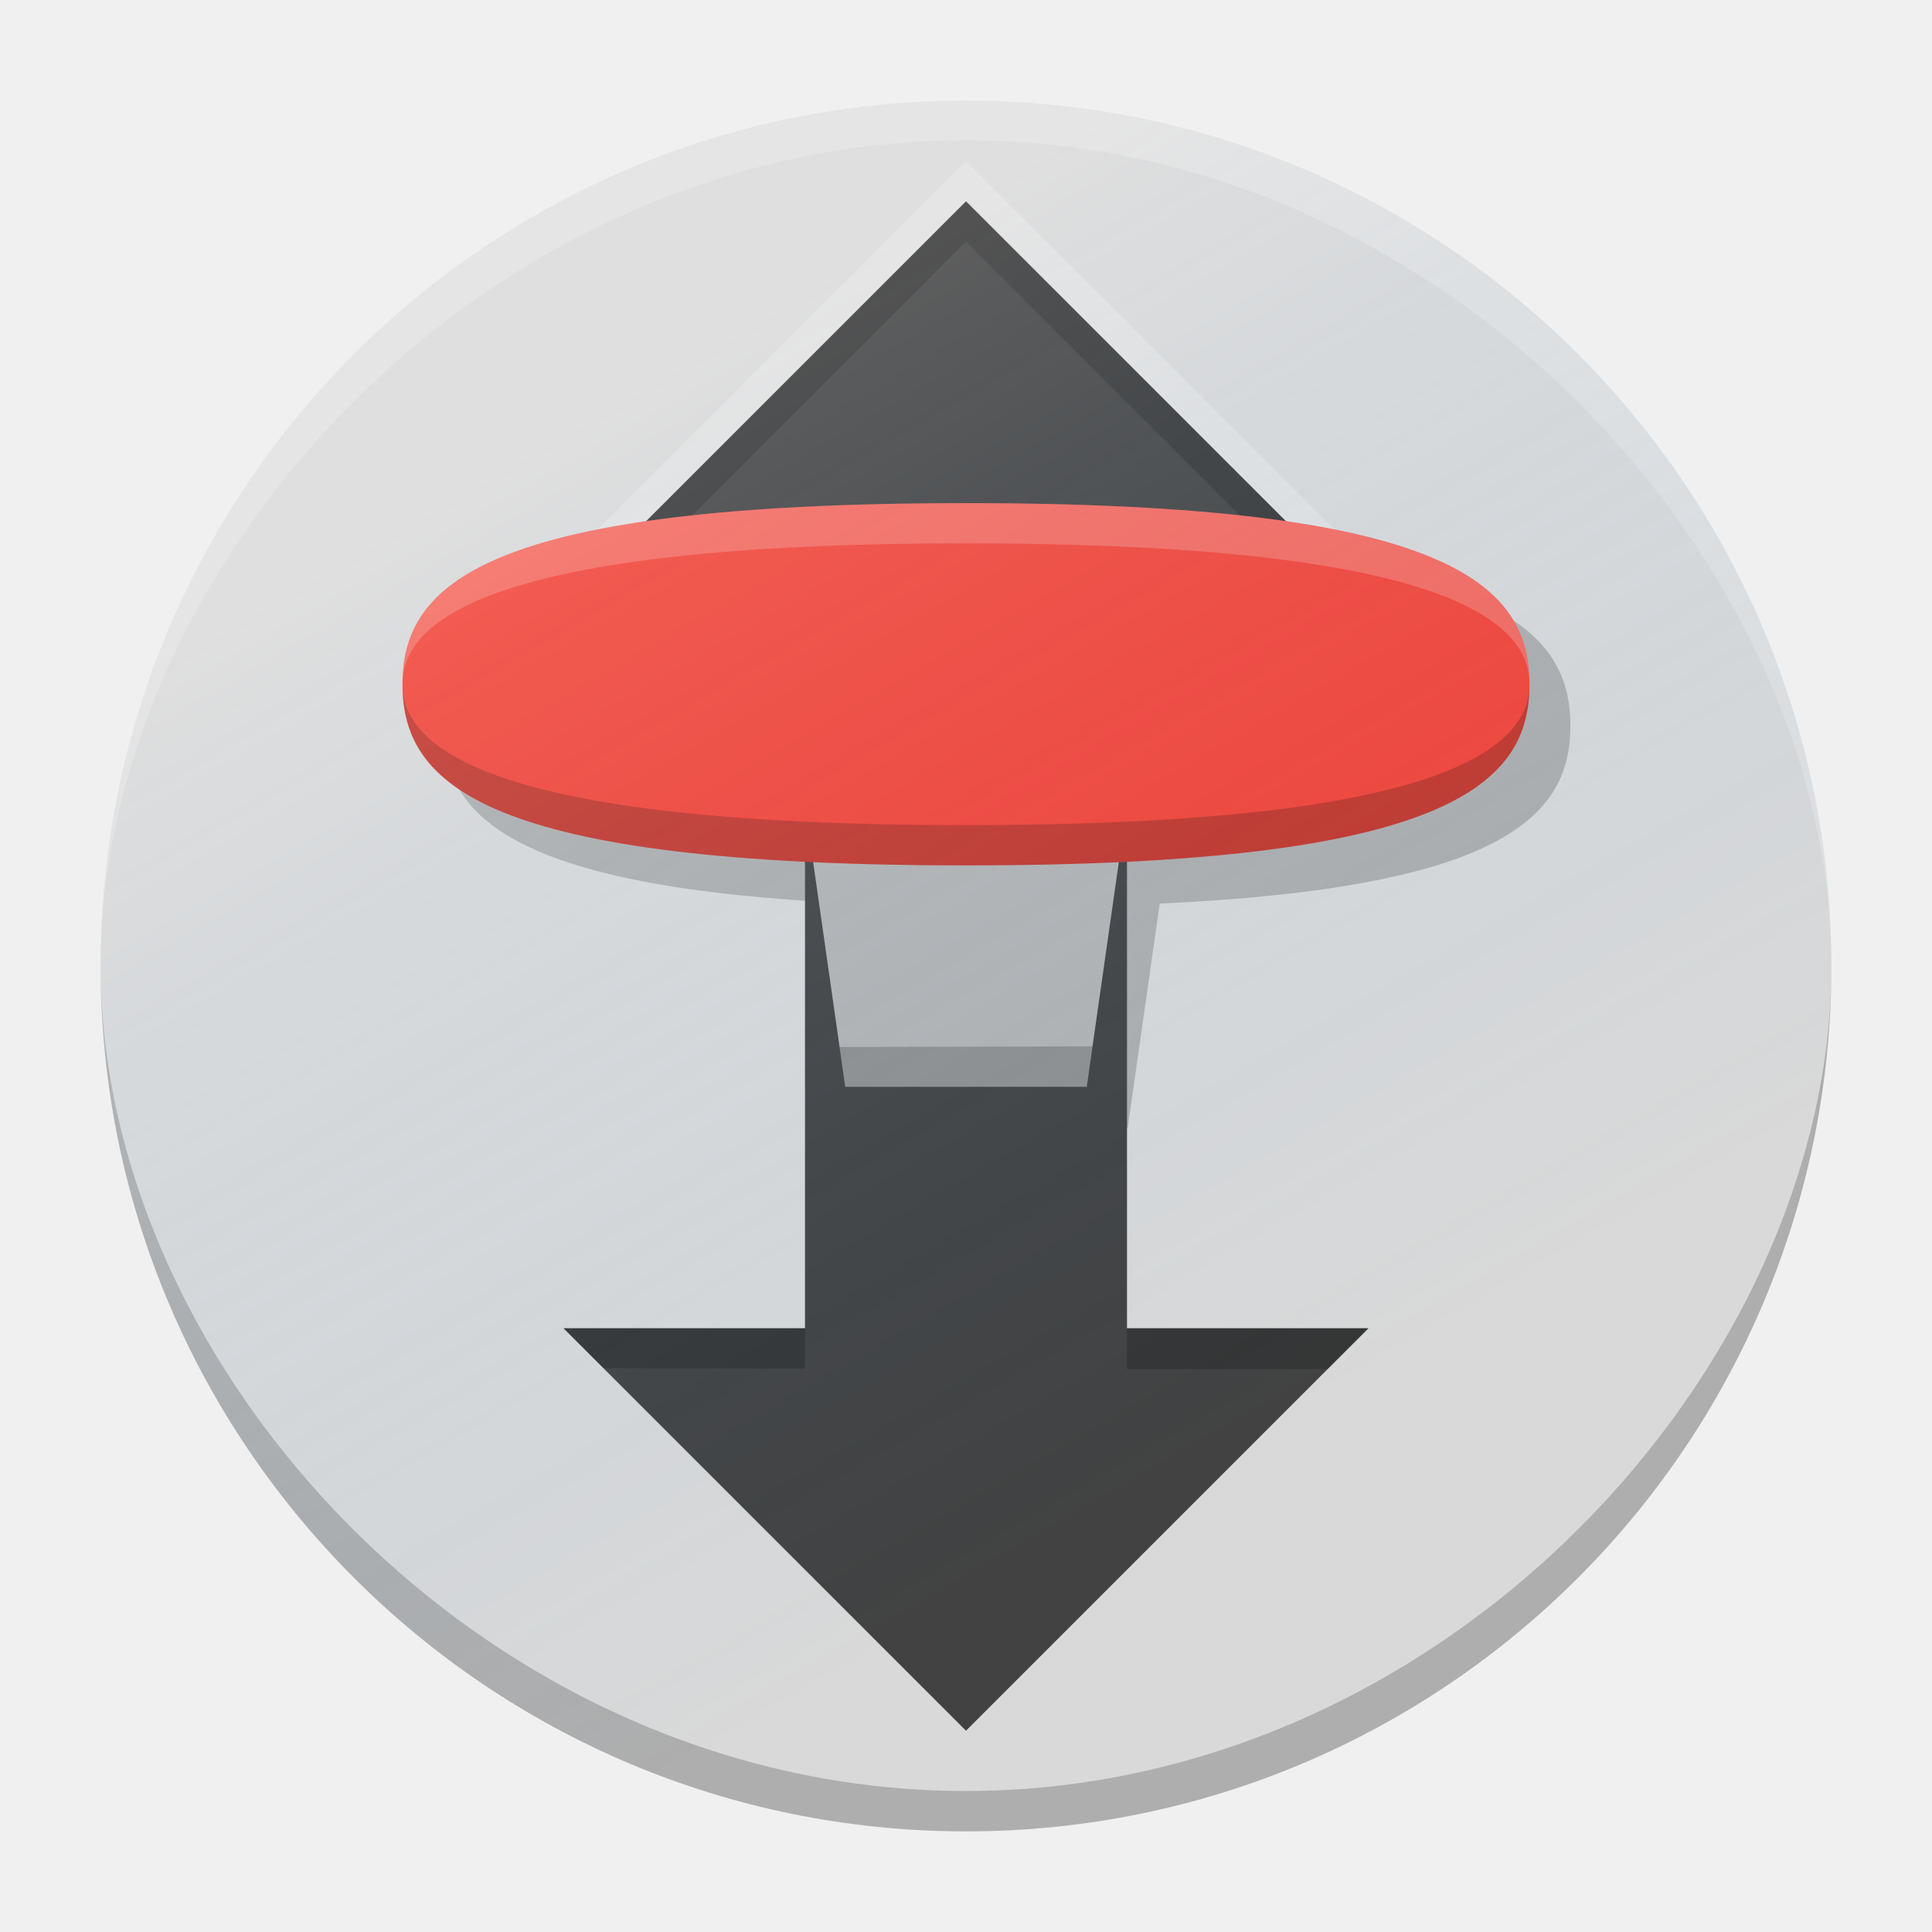
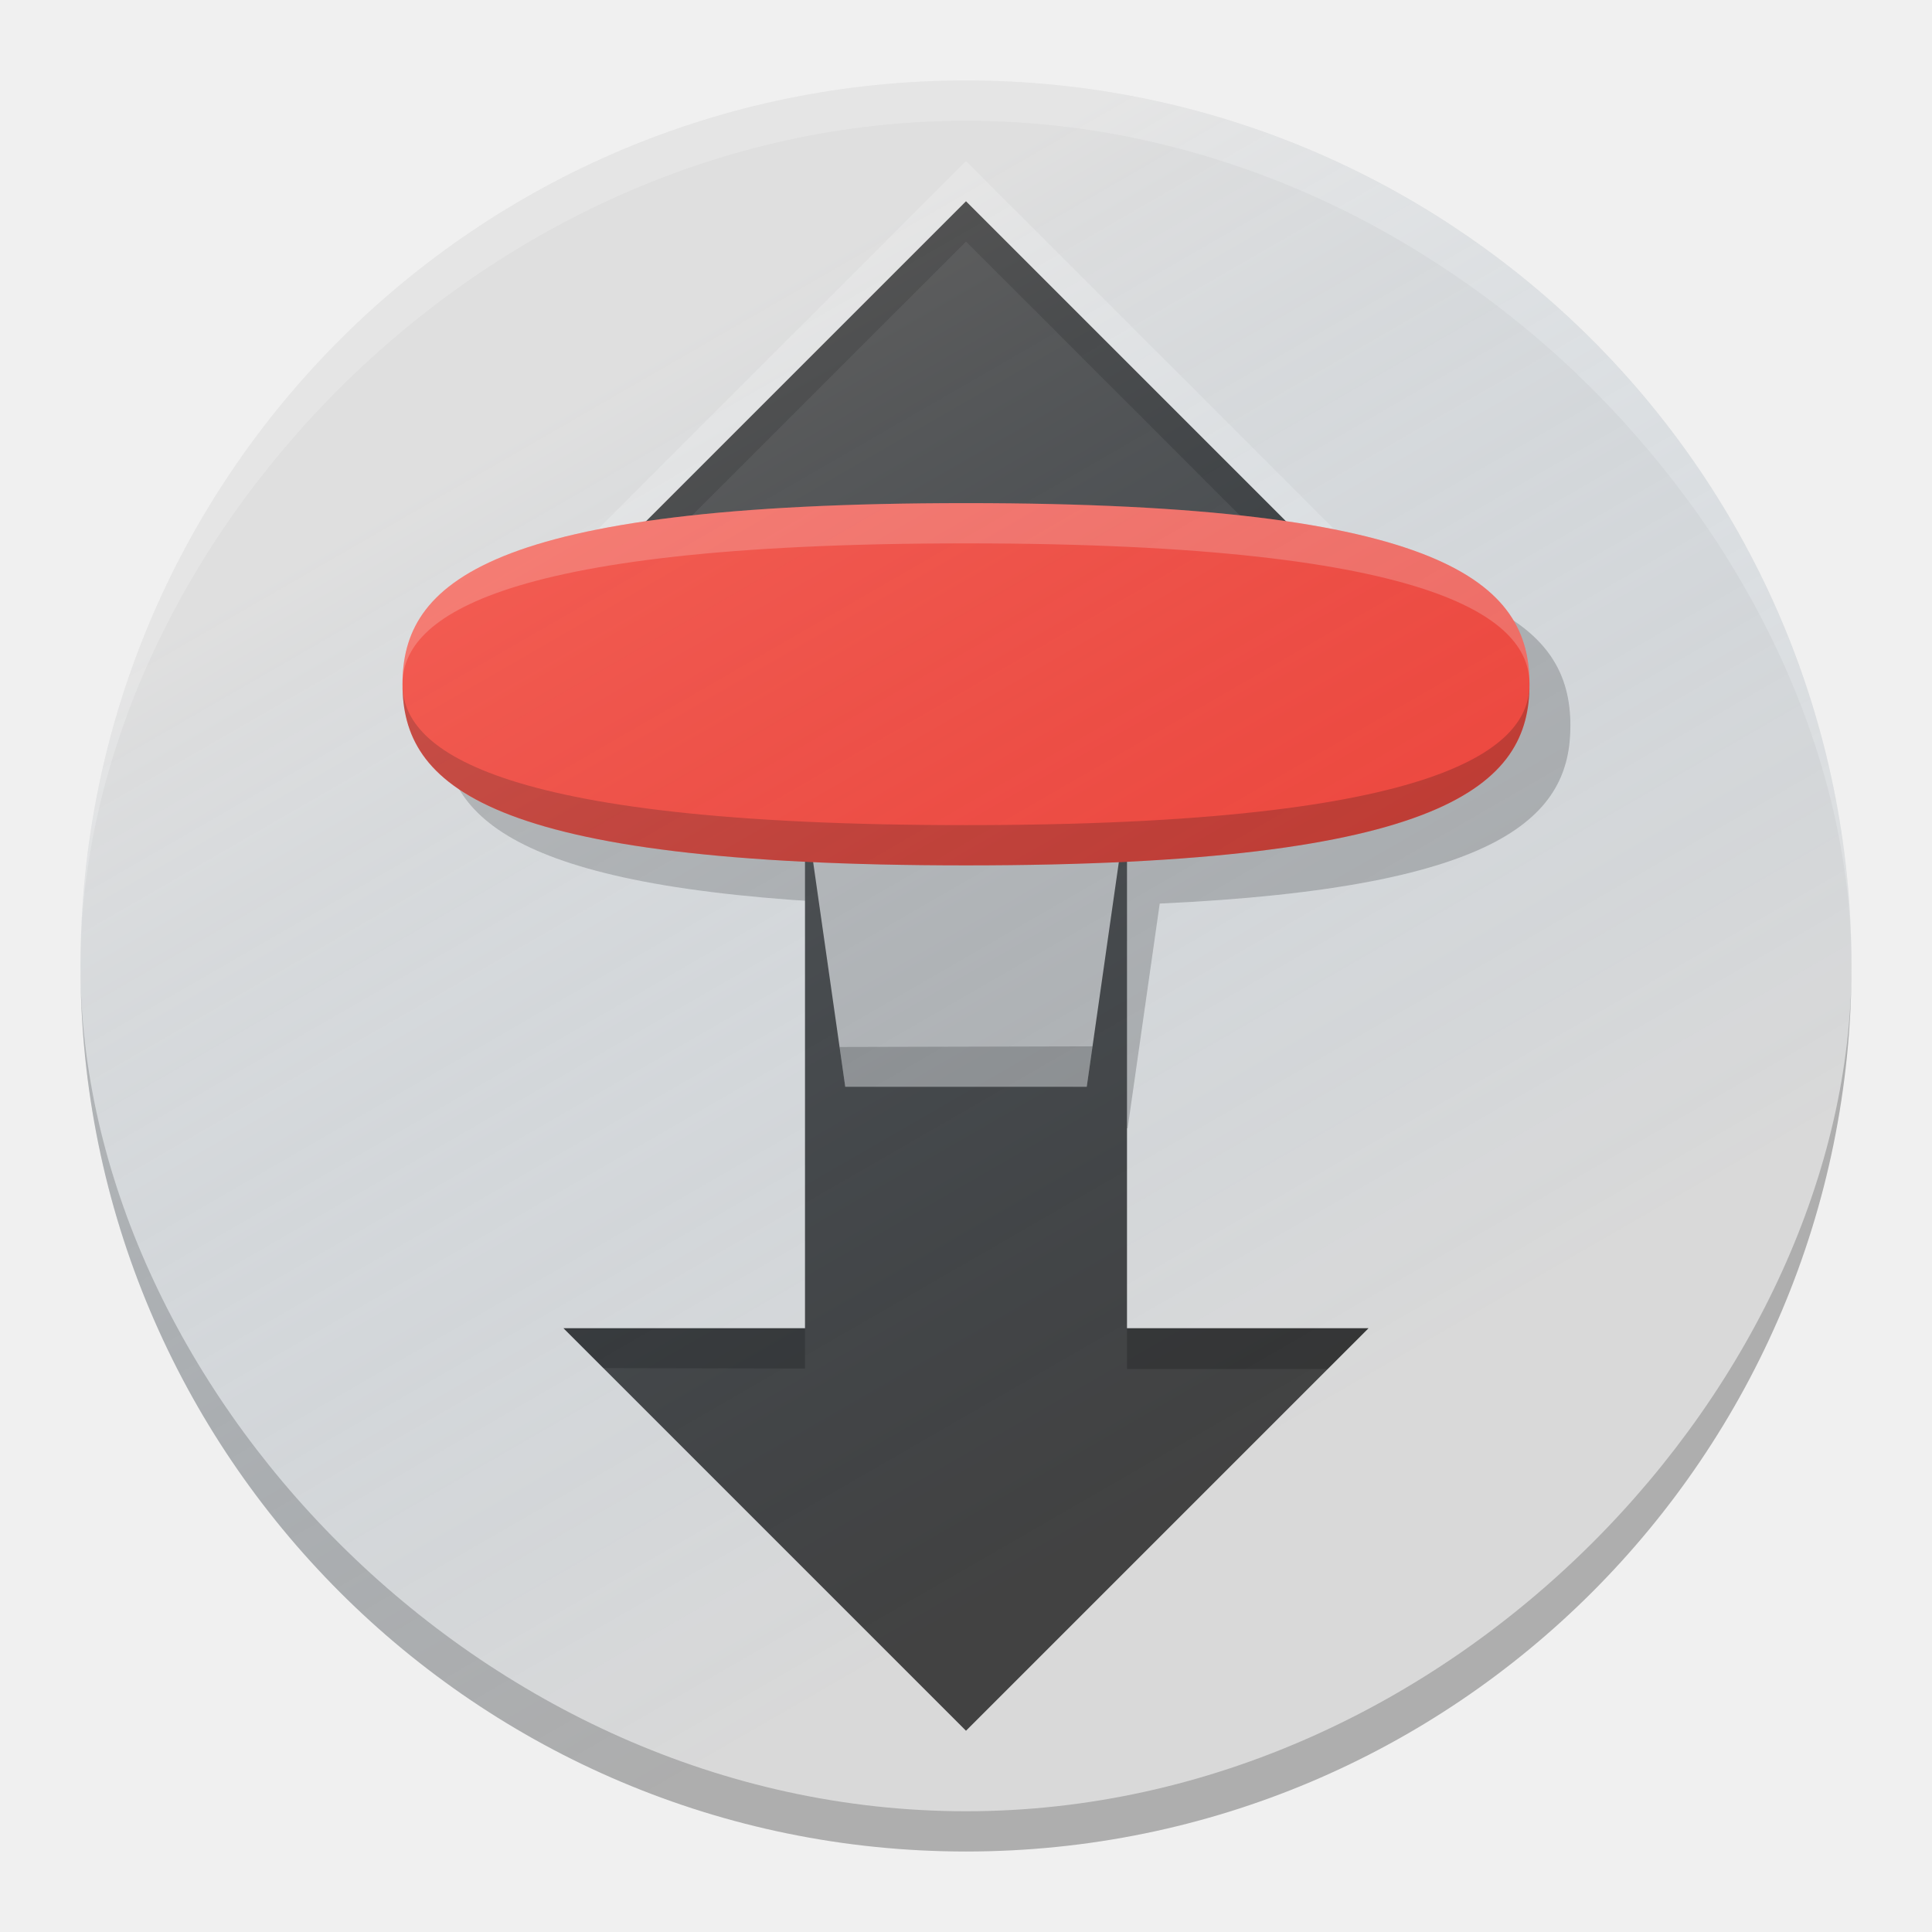
<svg xmlns="http://www.w3.org/2000/svg" xmlns:xlink="http://www.w3.org/1999/xlink" width="48" height="48" id="svg2" version="1.1">
  <defs id="defs4">
    <linearGradient id="linearGradient4086">
      <stop style="stop-color:#ffffff;stop-opacity:0.149;" offset="0" id="stop4088" />
      <stop style="stop-color:#177ed5;stop-opacity:0;" offset="1" id="stop4090" />
    </linearGradient>
    <linearGradient id="linearGradient3772">
      <stop style="stop-color:#f2f2f2;stop-opacity:1;" offset="0" id="stop3774" />
      <stop style="stop-color:#cccccc;stop-opacity:1;" offset="1" id="stop3776" />
    </linearGradient>
    <linearGradient xlink:href="#linearGradient3772" id="linearGradient3778" x1="24" y1="20" x2="24" y2="27" gradientUnits="userSpaceOnUse" />
    <linearGradient xlink:href="#linearGradient3772" id="linearGradient4033" gradientUnits="userSpaceOnUse" x1="24" y1="20" x2="24" y2="27" />
    <linearGradient xlink:href="#linearGradient3772" id="linearGradient4046" gradientUnits="userSpaceOnUse" x1="24" y1="20" x2="24" y2="27" gradientTransform="translate(0,1004.362)" />
    <linearGradient xlink:href="#linearGradient4086" id="linearGradient4092" x1="19.916" y1="14.342" x2="33.046" y2="37.084" gradientUnits="userSpaceOnUse" />
    <linearGradient xlink:href="#linearGradient3772" id="linearGradient4114" gradientUnits="userSpaceOnUse" gradientTransform="translate(0,1004.362)" x1="24" y1="20" x2="24" y2="27" />
    <linearGradient xlink:href="#linearGradient4086" id="linearGradient4116" gradientUnits="userSpaceOnUse" x1="19.916" y1="14.342" x2="33.046" y2="37.084" />
    <linearGradient xlink:href="#linearGradient3772" id="linearGradient4130" gradientUnits="userSpaceOnUse" gradientTransform="translate(0,1004.362)" x1="24" y1="20" x2="24" y2="27" />
    <linearGradient xlink:href="#linearGradient4086" id="linearGradient4134" gradientUnits="userSpaceOnUse" x1="19.916" y1="14.342" x2="33.046" y2="37.084" />
-     <linearGradient xlink:href="#linearGradient4086" id="linearGradient3026" gradientUnits="userSpaceOnUse" x1="19.916" y1="14.342" x2="33.046" y2="37.084" gradientTransform="matrix(1.162162,0,0,1.162162,-7.959461,997.5649)" />
+     <linearGradient xlink:href="#linearGradient4086" id="linearGradient3026" gradientUnits="userSpaceOnUse" x1="19.916" y1="14.342" x2="33.046" y2="37.084" gradientTransform="matrix(1.189189,0,0,1.189189,-8.702704,996.8488)" />
  </defs>
  <g id="layer1" transform="translate(0,-1004.362)">
-     <g id="g4197">
-       <circle id="path2983" style="fill:#d9d9d9;fill-opacity:1;stroke:none" cx="24" cy="1028.362" r="21.5" />
+     <g id="g4208">
+       <ellipse ry="22" rx="22" id="path2983" style="fill:#d9d9d9;fill-opacity:1;stroke:none" cx="24" cy="1028.362" />
+       <path id="path2983-3" d="m 46,1028.362 c 0,-10.233 -9.85,-21 -22,-21 -12.15,0 -22,10.703 -22,21 0,-12.15 9.85,-22 22,-22 12.15,0 22,9.85 22,22 z" style="opacity:0.2;fill:#ffffff;fill-opacity:1;stroke:none" />
+       <path id="path2983-3-6" d="m 46,1028.362 c 0,10.233 -9.85,21 -22,21 -12.15,0 -22,-10.703 -22,-21 0,12.15 9.85,22 22,22 12.15,0 22,-9.85 22,-22 z" style="opacity:0.2;fill:#000000;fill-opacity:1;stroke:none" />
      <path id="path3762-1" d="m 25.016,1017.893 c -11.978,0 -14,2.015 -14,4.5 0,2.195 1.577,4.021 10.203,4.418 l 0.797,5.582 6,0 0.797,-5.582 c 8.626,-0.397 10.203,-2.223 10.203,-4.418 0,-2.485 -2.022,-4.5 -14,-4.5 z" style="fill:#000000;fill-opacity:0.2;stroke:none" />
      <path id="path2985" d="m 24,1009.362 -10,10 6,0 0,18 -6,0 10,10 10,-10 -6,0 0,-18 6,0 z" style="fill:#424242;fill-opacity:1;stroke:none" />
      <path id="path3762" d="m 20,1024.362 1,7 6,0 1,-7 z" style="fill:#b3b3b3;fill-opacity:1;stroke:none" />
      <path id="path2985-4" d="m 15,1019.362 -1,0 10,-10 10,10 -1,0 c -1.968,-1.968 -7.984,-7.984 -9,-9 -1,1 -7.2,7.2 -9,9 z" style="opacity:0.2;fill:#000000;fill-opacity:1;stroke:none" />
      <path id="path2985-4-8" d="m 15,1018.362 -1,0 10,-10 10,10 -1,0 c -1.968,-1.968 -7.984,-7.984 -9,-9 -1,1 -7.2,7.2 -9,9 z" style="opacity:0.2;fill:#ffffff;fill-opacity:1;stroke:none" />
      <path id="path3757" d="m 38,1021.362 c 0,2.485 -2.006,4.5 -14,4.5 -11.994,0 -14,-2.015 -14,-4.5 0,-2.485 2.022,-4.5 14,-4.5 11.978,0 14,2.015 14,4.5 z" style="fill:#f44336;fill-opacity:1;stroke:none" />
      <path id="path3757-0" d="m 38,1021.362 c 0,-1.533 -2.006,-3.5 -14,-3.5 -11.994,0 -14,1.967 -14,3.5 0,-2.485 2.022,-4.5 14,-4.5 11.978,0 14,2.015 14,4.5 z" style="opacity:0.2;fill:#ffffff;fill-opacity:1;stroke:none" />
      <path id="path3757-0-4" d="m 38,1021.362 c 0,1.533 -2.006,3.5 -14,3.5 -11.994,0 -14,-1.967 -14,-3.5 0,2.485 2.022,4.5 14,4.5 11.978,0 14,-2.015 14,-4.5 z" style="opacity:0.2;fill:#000000;fill-opacity:1;stroke:none" />
      <path id="path3852" d="M 20.859,1030.374 21,1031.362 l 6,0 0.143,-1.004 z" style="opacity:0.2;fill:#000000;fill-opacity:1;stroke:none" />
      <path id="path3854" d="m 20,1037.362 0,1 -5.008,-0.01 L 14,1037.362 Z" style="opacity:0.2;fill:#000000;fill-opacity:1;stroke:none" />
      <path id="path3856" d="m 28,1037.362 0,1.012 4.987,0 L 34,1037.362 Z" style="opacity:0.2;fill:#000000;fill-opacity:1;stroke:none" />
-       <path id="path2983-3" d="m 45.5,1028.362 c 0,-10.001 -9.626,-20.516 -21.5,-20.516 -11.874,0 -21.5,10.452 -21.5,20.516 0,-11.874 9.626,-21.5 21.5,-21.5 11.874,0 21.5,9.626 21.5,21.5 z" style="opacity:0.2;fill:#ffffff;fill-opacity:1;stroke:none" />
-       <path id="path2983-3-6" d="m 45.5,1028.362 c 0,10.001 -9.626,20.497 -21.5,20.497 -11.874,0 -21.5,-10.434 -21.5,-20.497 0,11.874 9.626,21.5 21.5,21.5 11.874,0 21.5,-9.626 21.5,-21.5 z" style="opacity:0.2;fill:#000000;fill-opacity:1;stroke:none" />
-       <circle id="path2983-1" style="fill:url(#linearGradient3026);fill-opacity:1;stroke:none" cx="24" cy="1028.362" r="21.5" />
+       <circle r="22" id="path2983-1" style="fill:url(#linearGradient3026);fill-opacity:1;stroke:none" cx="24" cy="1028.362" />
    </g>
  </g>
</svg>
